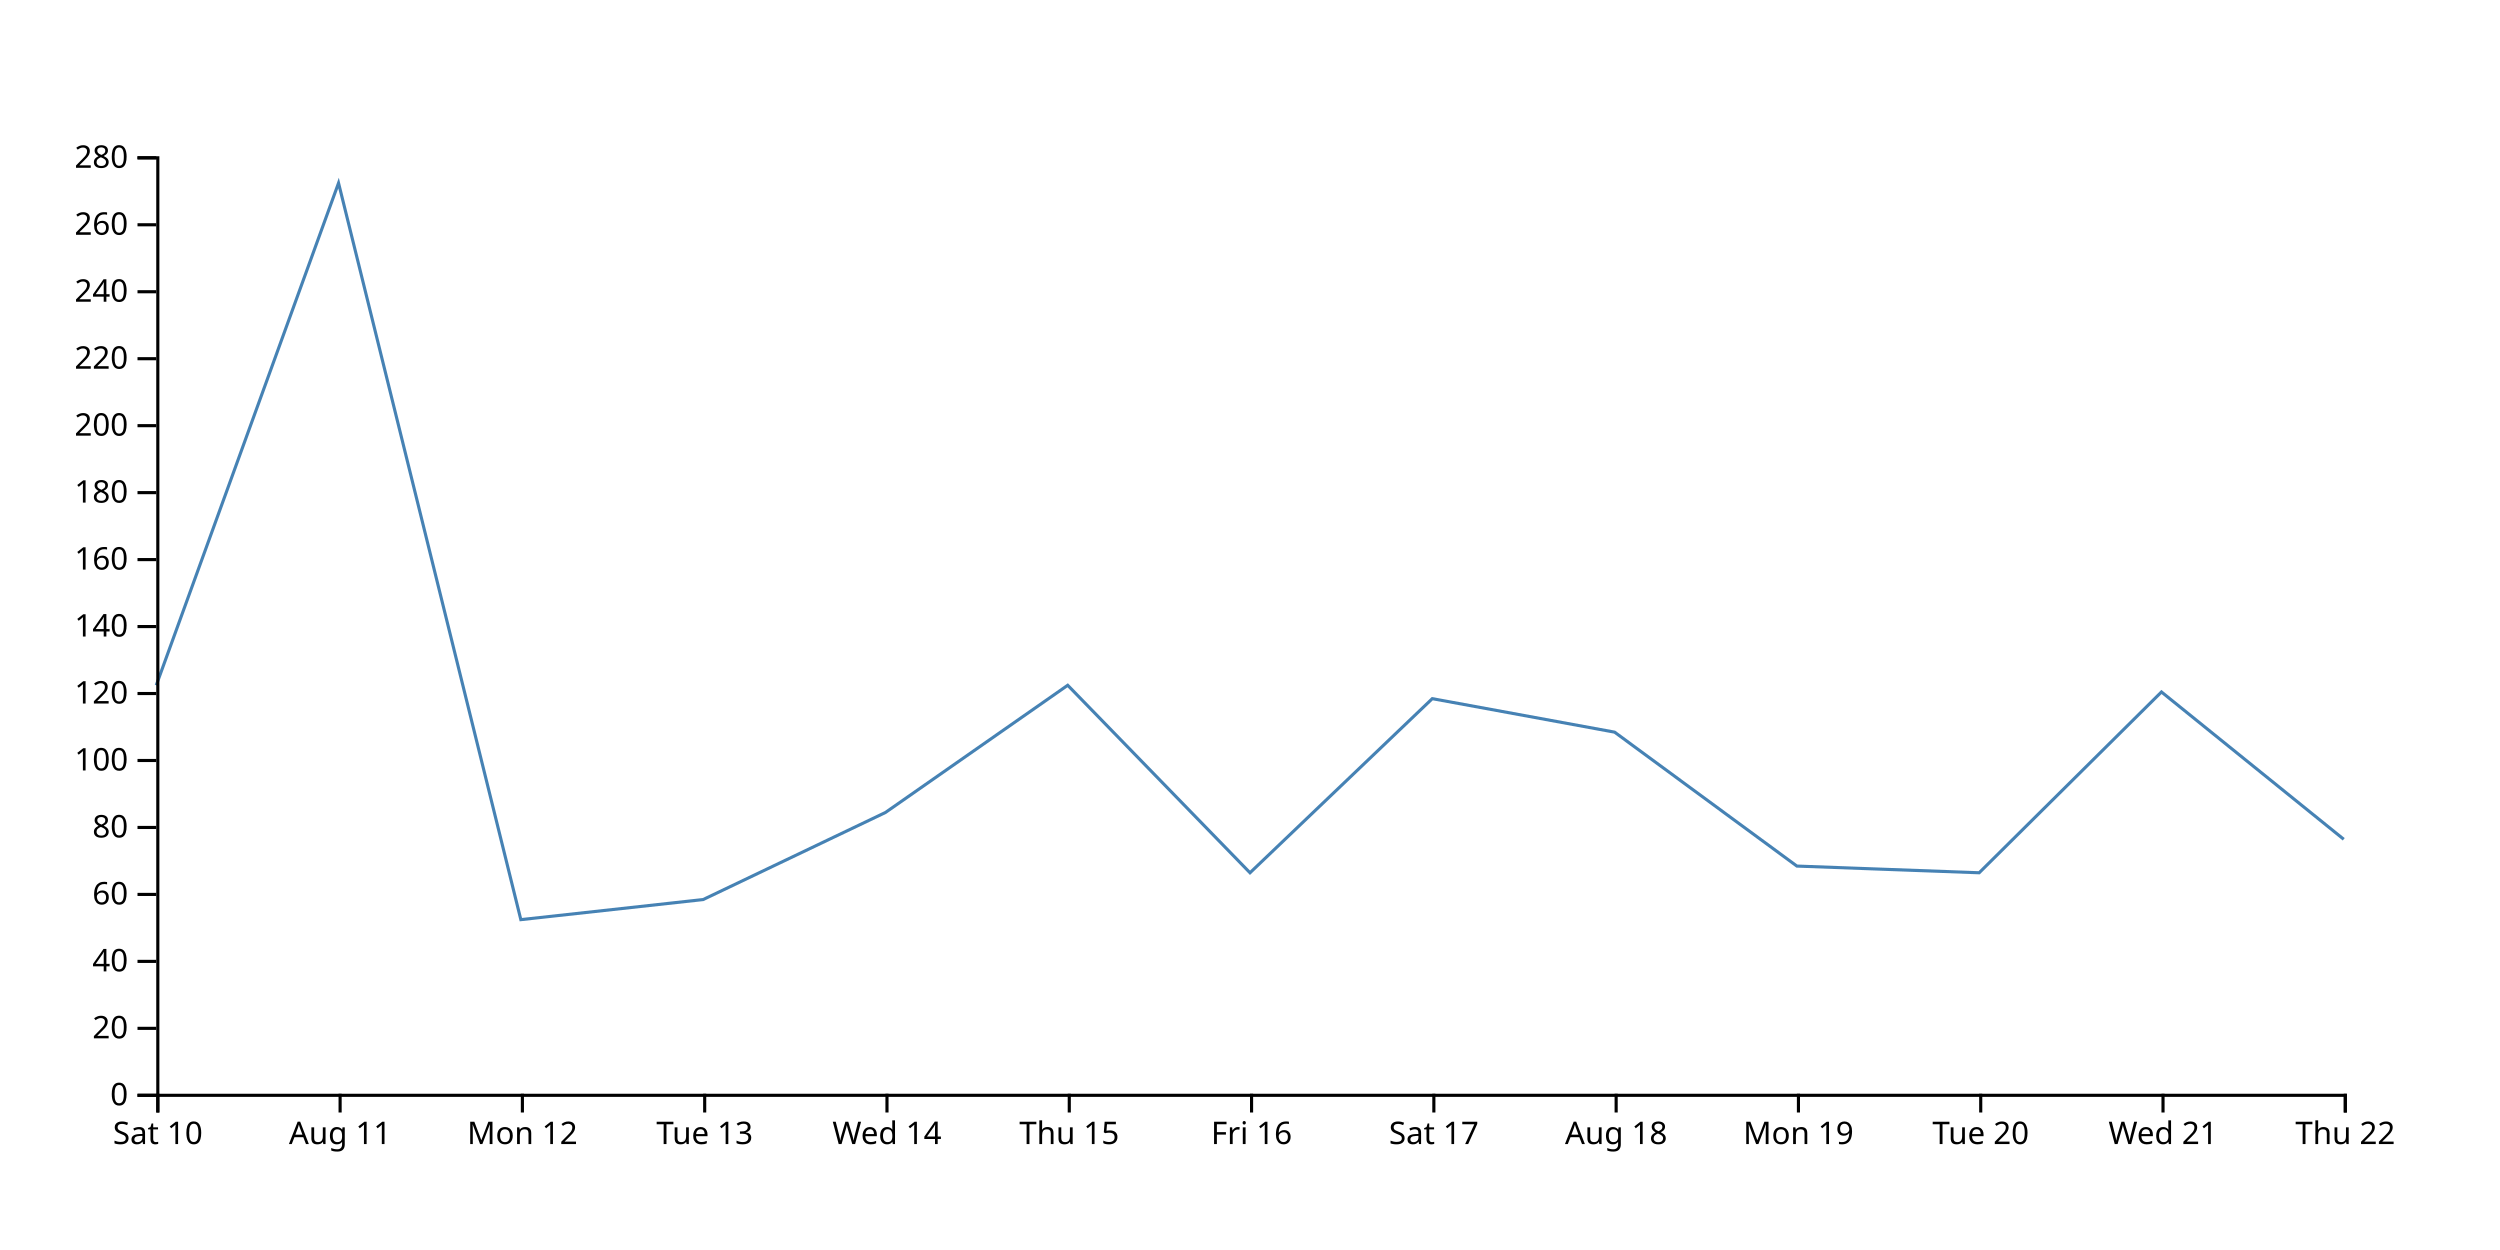
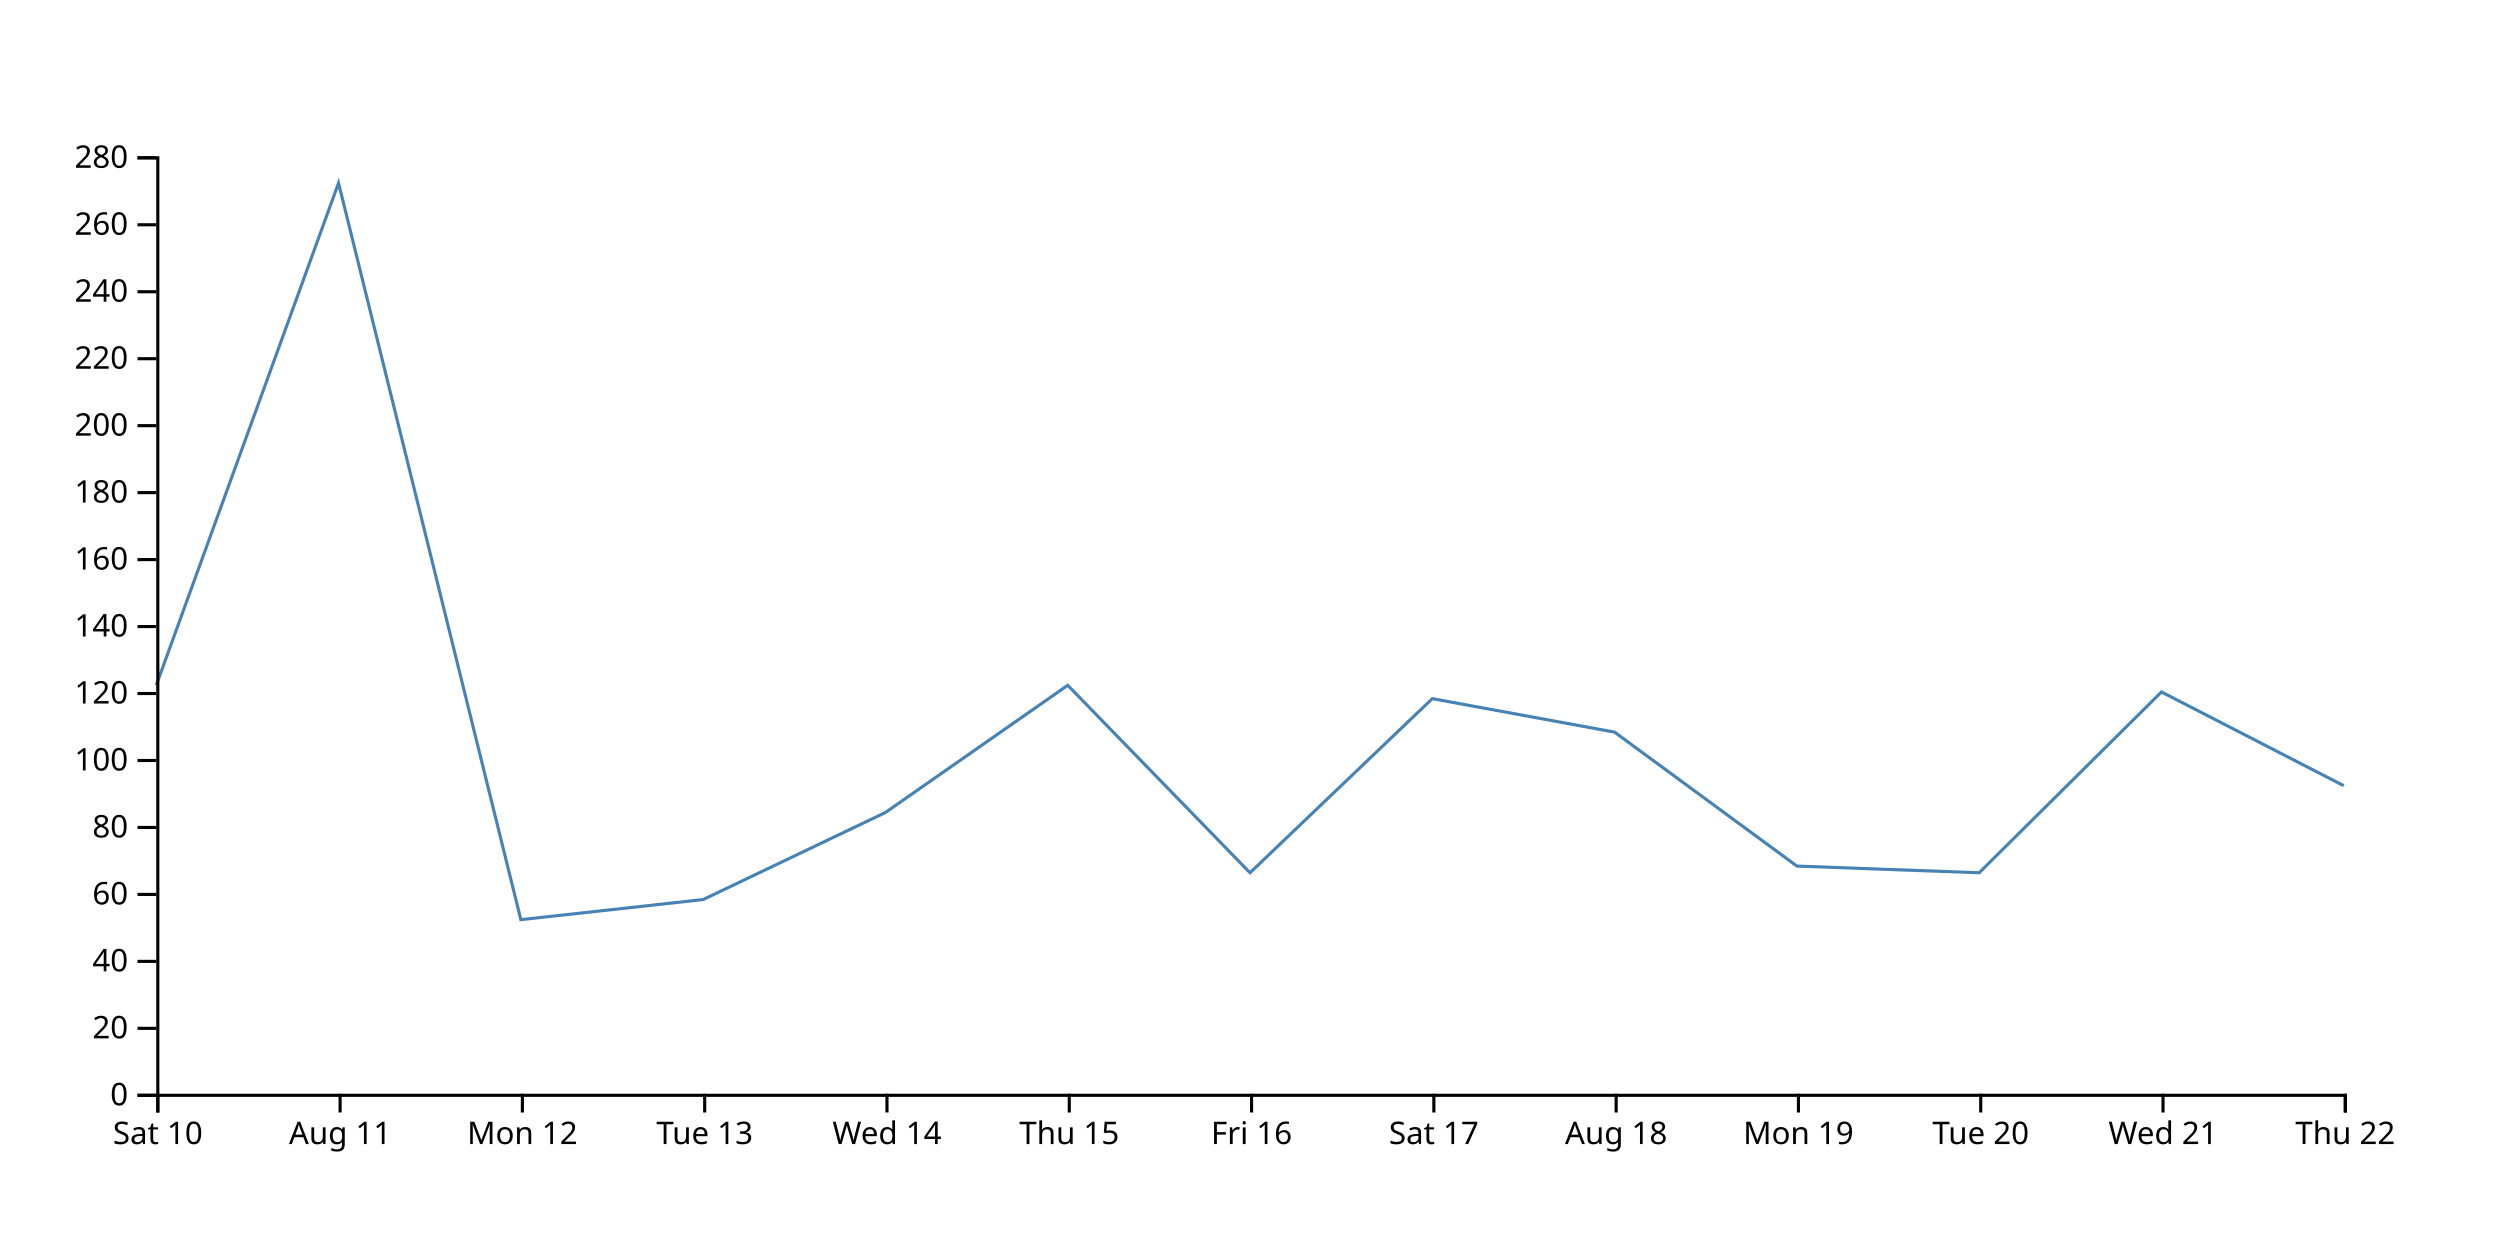
<svg xmlns="http://www.w3.org/2000/svg" width="800" height="400">
-   <path d="M750,268.571L691.667,221.429L633.333,279.286L575,277.143L516.667,234.286L458.333,223.571L400,279.286L341.667,219.286L283.333,260L225,287.857L166.667,294.286L108.333,58.571L50,219.286" fill="none" stroke="steelblue" />
+   <path d="M750,251.429L691.667,221.429L633.333,279.286L575,277.143L516.667,234.286L458.333,223.571L400,279.286L341.667,219.286L283.333,260L225,287.857L166.667,294.286L108.333,58.571L50,219.286" fill="none" stroke="steelblue" />
  <g transform="translate(0,350)" fill="none" font-size="10" font-family="sans-serif" text-anchor="middle">
    <path class="domain" stroke="currentColor" d="M50.5,6V0.5H750.5V6" />
    <g class="tick" opacity="1" transform="translate(50.5,0)">
      <line stroke="currentColor" y2="6" />
      <text fill="currentColor" y="9" dy="0.71em">Sat 10</text>
    </g>
    <g class="tick" opacity="1" transform="translate(108.8333,0)">
      <line stroke="currentColor" y2="6" />
      <text fill="currentColor" y="9" dy="0.71em">Aug 11</text>
    </g>
    <g class="tick" opacity="1" transform="translate(167.1667,0)">
      <line stroke="currentColor" y2="6" />
      <text fill="currentColor" y="9" dy="0.71em">Mon 12</text>
    </g>
    <g class="tick" opacity="1" transform="translate(225.5,0)">
      <line stroke="currentColor" y2="6" />
      <text fill="currentColor" y="9" dy="0.71em">Tue 13</text>
    </g>
    <g class="tick" opacity="1" transform="translate(283.8333,0)">
      <line stroke="currentColor" y2="6" />
      <text fill="currentColor" y="9" dy="0.71em">Wed 14</text>
    </g>
    <g class="tick" opacity="1" transform="translate(342.1667,0)">
      <line stroke="currentColor" y2="6" />
      <text fill="currentColor" y="9" dy="0.71em">Thu 15</text>
    </g>
    <g class="tick" opacity="1" transform="translate(400.5,0)">
      <line stroke="currentColor" y2="6" />
      <text fill="currentColor" y="9" dy="0.71em">Fri 16</text>
    </g>
    <g class="tick" opacity="1" transform="translate(458.8333,0)">
      <line stroke="currentColor" y2="6" />
      <text fill="currentColor" y="9" dy="0.71em">Sat 17</text>
    </g>
    <g class="tick" opacity="1" transform="translate(517.1667,0)">
      <line stroke="currentColor" y2="6" />
      <text fill="currentColor" y="9" dy="0.71em">Aug 18</text>
    </g>
    <g class="tick" opacity="1" transform="translate(575.5,0)">
      <line stroke="currentColor" y2="6" />
      <text fill="currentColor" y="9" dy="0.71em">Mon 19</text>
    </g>
    <g class="tick" opacity="1" transform="translate(633.8333,0)">
      <line stroke="currentColor" y2="6" />
      <text fill="currentColor" y="9" dy="0.71em">Tue 20</text>
    </g>
    <g class="tick" opacity="1" transform="translate(692.1667,0)">
      <line stroke="currentColor" y2="6" />
      <text fill="currentColor" y="9" dy="0.71em">Wed 21</text>
    </g>
    <g class="tick" opacity="1" transform="translate(750.5,0)">
      <line stroke="currentColor" y2="6" />
      <text fill="currentColor" y="9" dy="0.71em">Thu 22</text>
    </g>
  </g>
  <g transform="translate(50,0)" fill="none" font-size="10" font-family="sans-serif" text-anchor="end">
    <path class="domain" stroke="currentColor" d="M-6,350.5H0.5V50.5H-6" />
    <g class="tick" opacity="1" transform="translate(0,350.5)">
      <line stroke="currentColor" x2="-6" />
      <text fill="currentColor" x="-9" dy="0.32em">0</text>
    </g>
    <g class="tick" opacity="1" transform="translate(0,329.0714)">
      <line stroke="currentColor" x2="-6" />
      <text fill="currentColor" x="-9" dy="0.32em">20</text>
    </g>
    <g class="tick" opacity="1" transform="translate(0,307.6429)">
      <line stroke="currentColor" x2="-6" />
      <text fill="currentColor" x="-9" dy="0.32em">40</text>
    </g>
    <g class="tick" opacity="1" transform="translate(0,286.2143)">
      <line stroke="currentColor" x2="-6" />
      <text fill="currentColor" x="-9" dy="0.32em">60</text>
    </g>
    <g class="tick" opacity="1" transform="translate(0,264.7857)">
      <line stroke="currentColor" x2="-6" />
      <text fill="currentColor" x="-9" dy="0.32em">80</text>
    </g>
    <g class="tick" opacity="1" transform="translate(0,243.3571)">
      <line stroke="currentColor" x2="-6" />
      <text fill="currentColor" x="-9" dy="0.32em">100</text>
    </g>
    <g class="tick" opacity="1" transform="translate(0,221.9286)">
      <line stroke="currentColor" x2="-6" />
      <text fill="currentColor" x="-9" dy="0.32em">120</text>
    </g>
    <g class="tick" opacity="1" transform="translate(0,200.5)">
      <line stroke="currentColor" x2="-6" />
      <text fill="currentColor" x="-9" dy="0.32em">140</text>
    </g>
    <g class="tick" opacity="1" transform="translate(0,179.0714)">
      <line stroke="currentColor" x2="-6" />
      <text fill="currentColor" x="-9" dy="0.32em">160</text>
    </g>
    <g class="tick" opacity="1" transform="translate(0,157.6429)">
      <line stroke="currentColor" x2="-6" />
      <text fill="currentColor" x="-9" dy="0.32em">180</text>
    </g>
    <g class="tick" opacity="1" transform="translate(0,136.2143)">
      <line stroke="currentColor" x2="-6" />
      <text fill="currentColor" x="-9" dy="0.32em">200</text>
    </g>
    <g class="tick" opacity="1" transform="translate(0,114.7857)">
      <line stroke="currentColor" x2="-6" />
      <text fill="currentColor" x="-9" dy="0.32em">220</text>
    </g>
    <g class="tick" opacity="1" transform="translate(0,93.35714)">
      <line stroke="currentColor" x2="-6" />
      <text fill="currentColor" x="-9" dy="0.32em">240</text>
    </g>
    <g class="tick" opacity="1" transform="translate(0,71.92857)">
      <line stroke="currentColor" x2="-6" />
      <text fill="currentColor" x="-9" dy="0.32em">260</text>
    </g>
    <g class="tick" opacity="1" transform="translate(0,50.5)">
      <line stroke="currentColor" x2="-6" />
      <text fill="currentColor" x="-9" dy="0.32em">280</text>
    </g>
  </g>
</svg>
